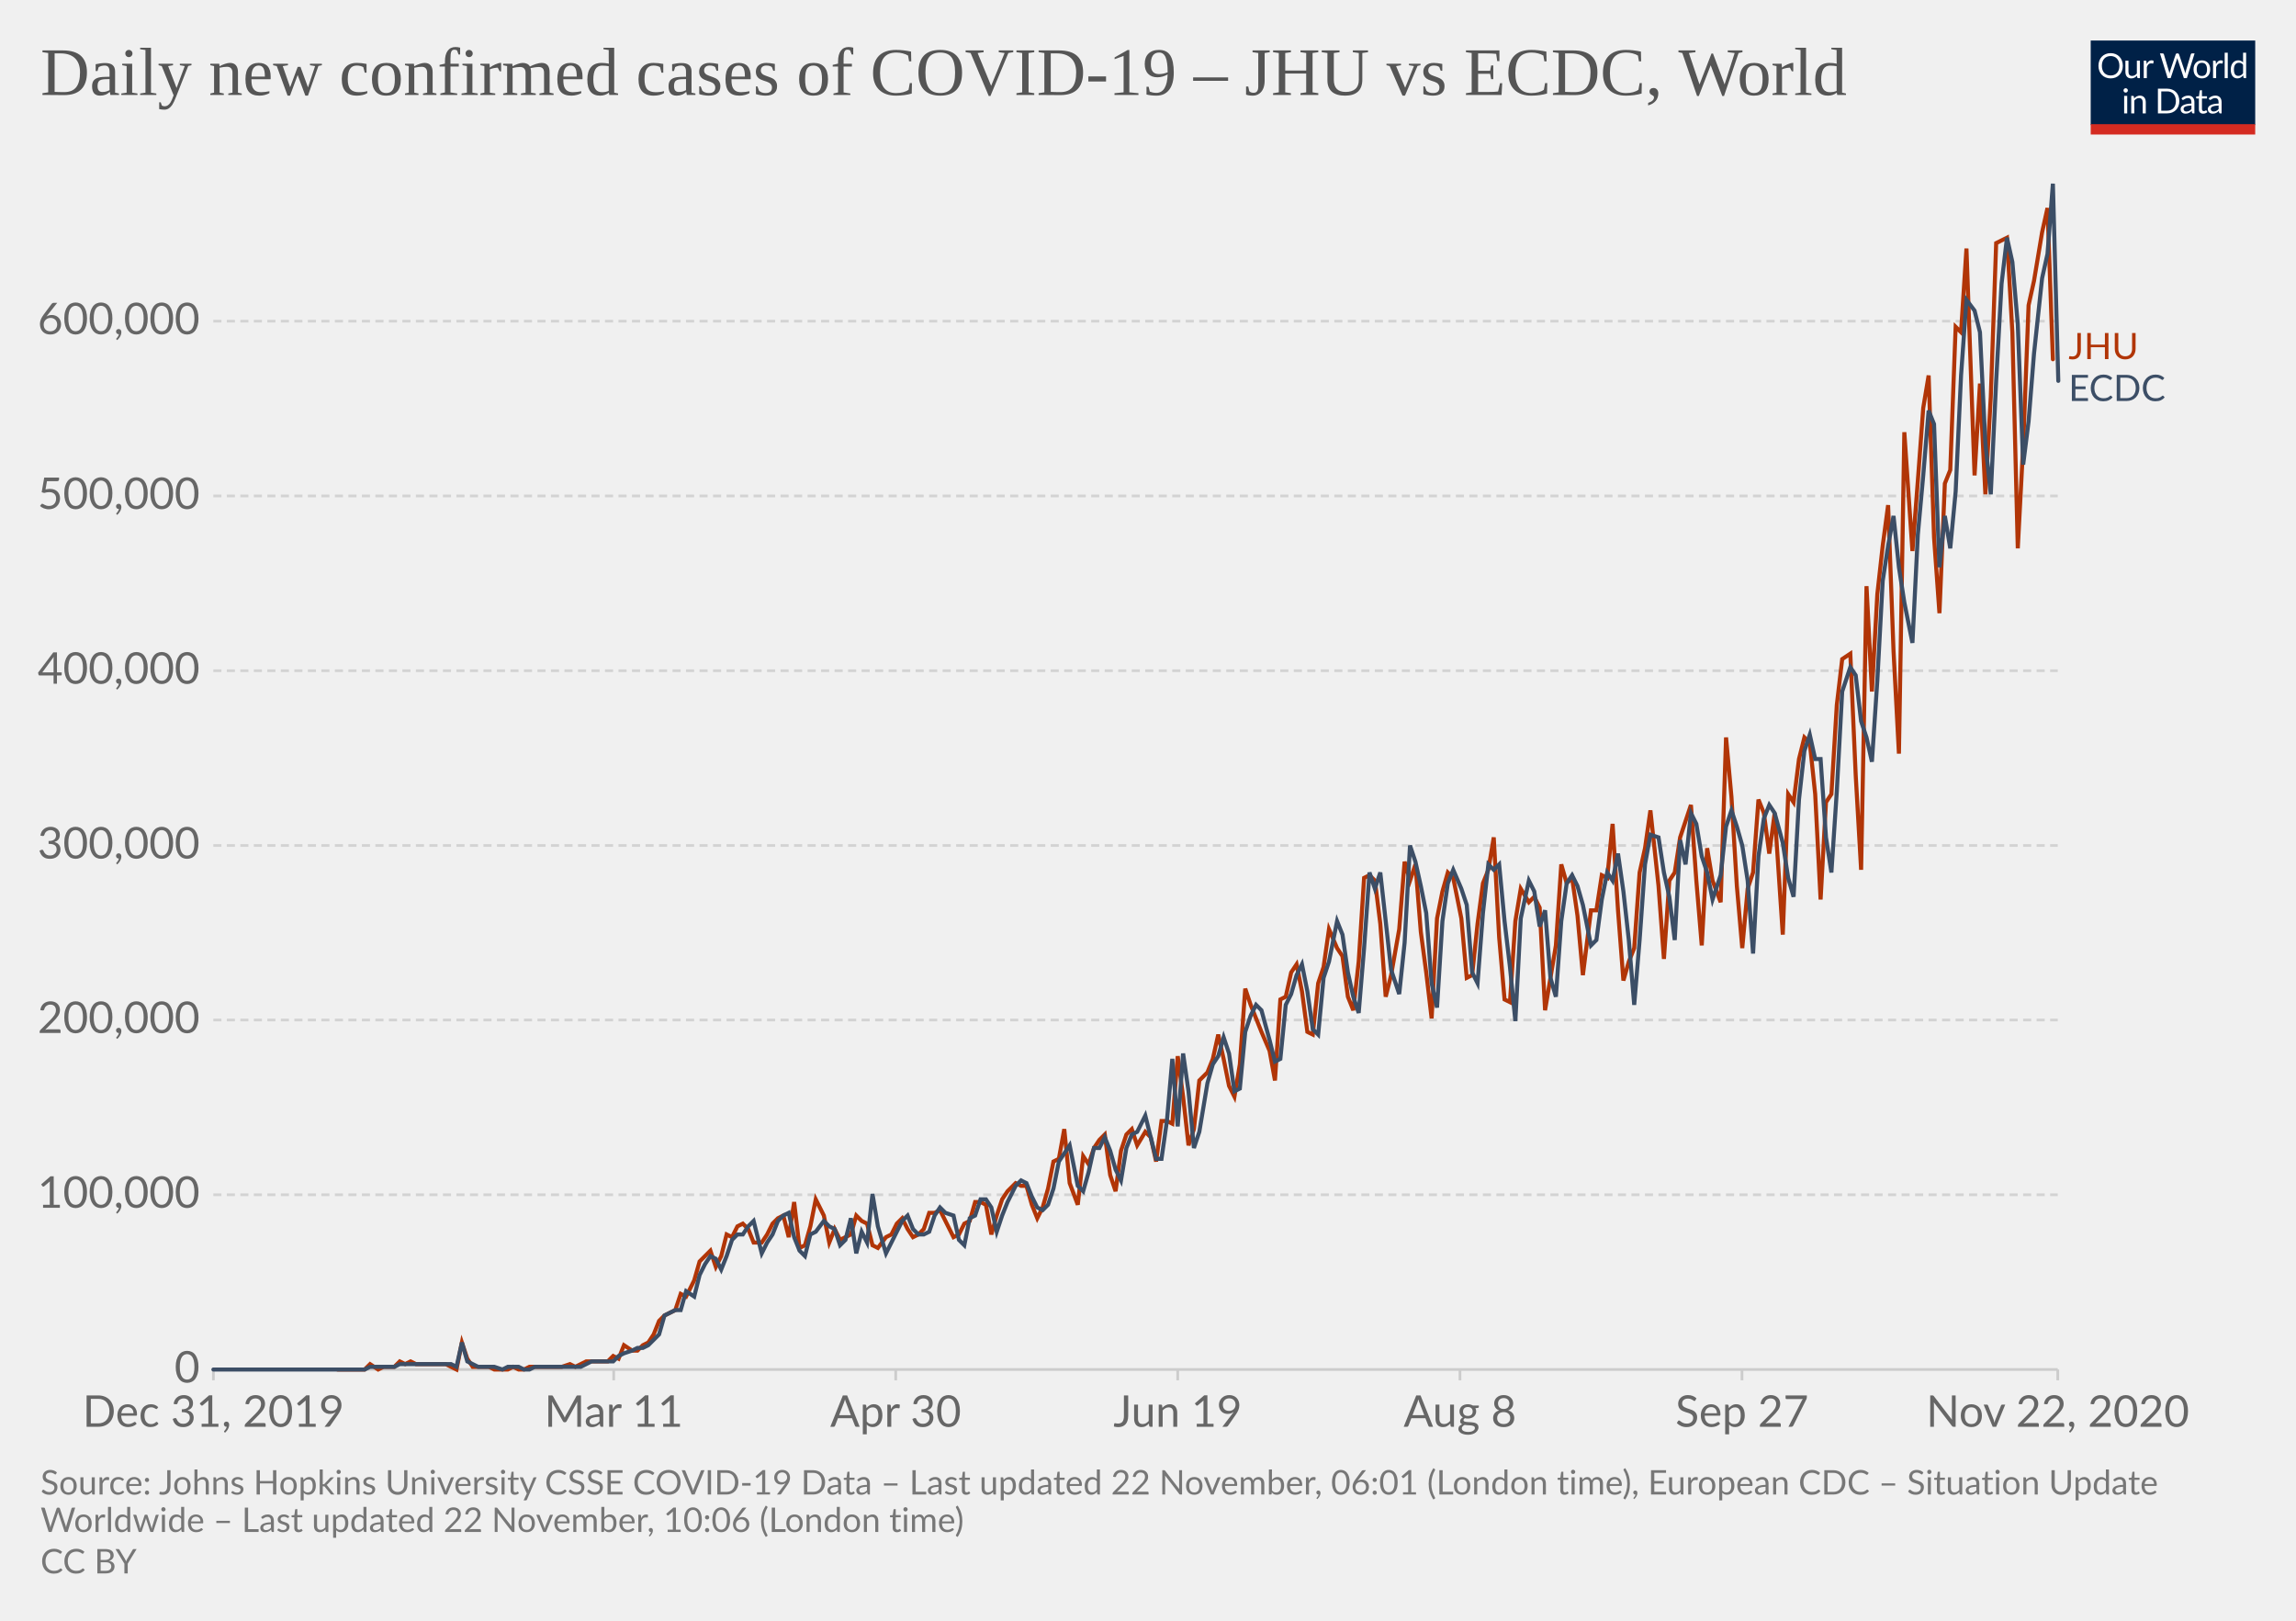
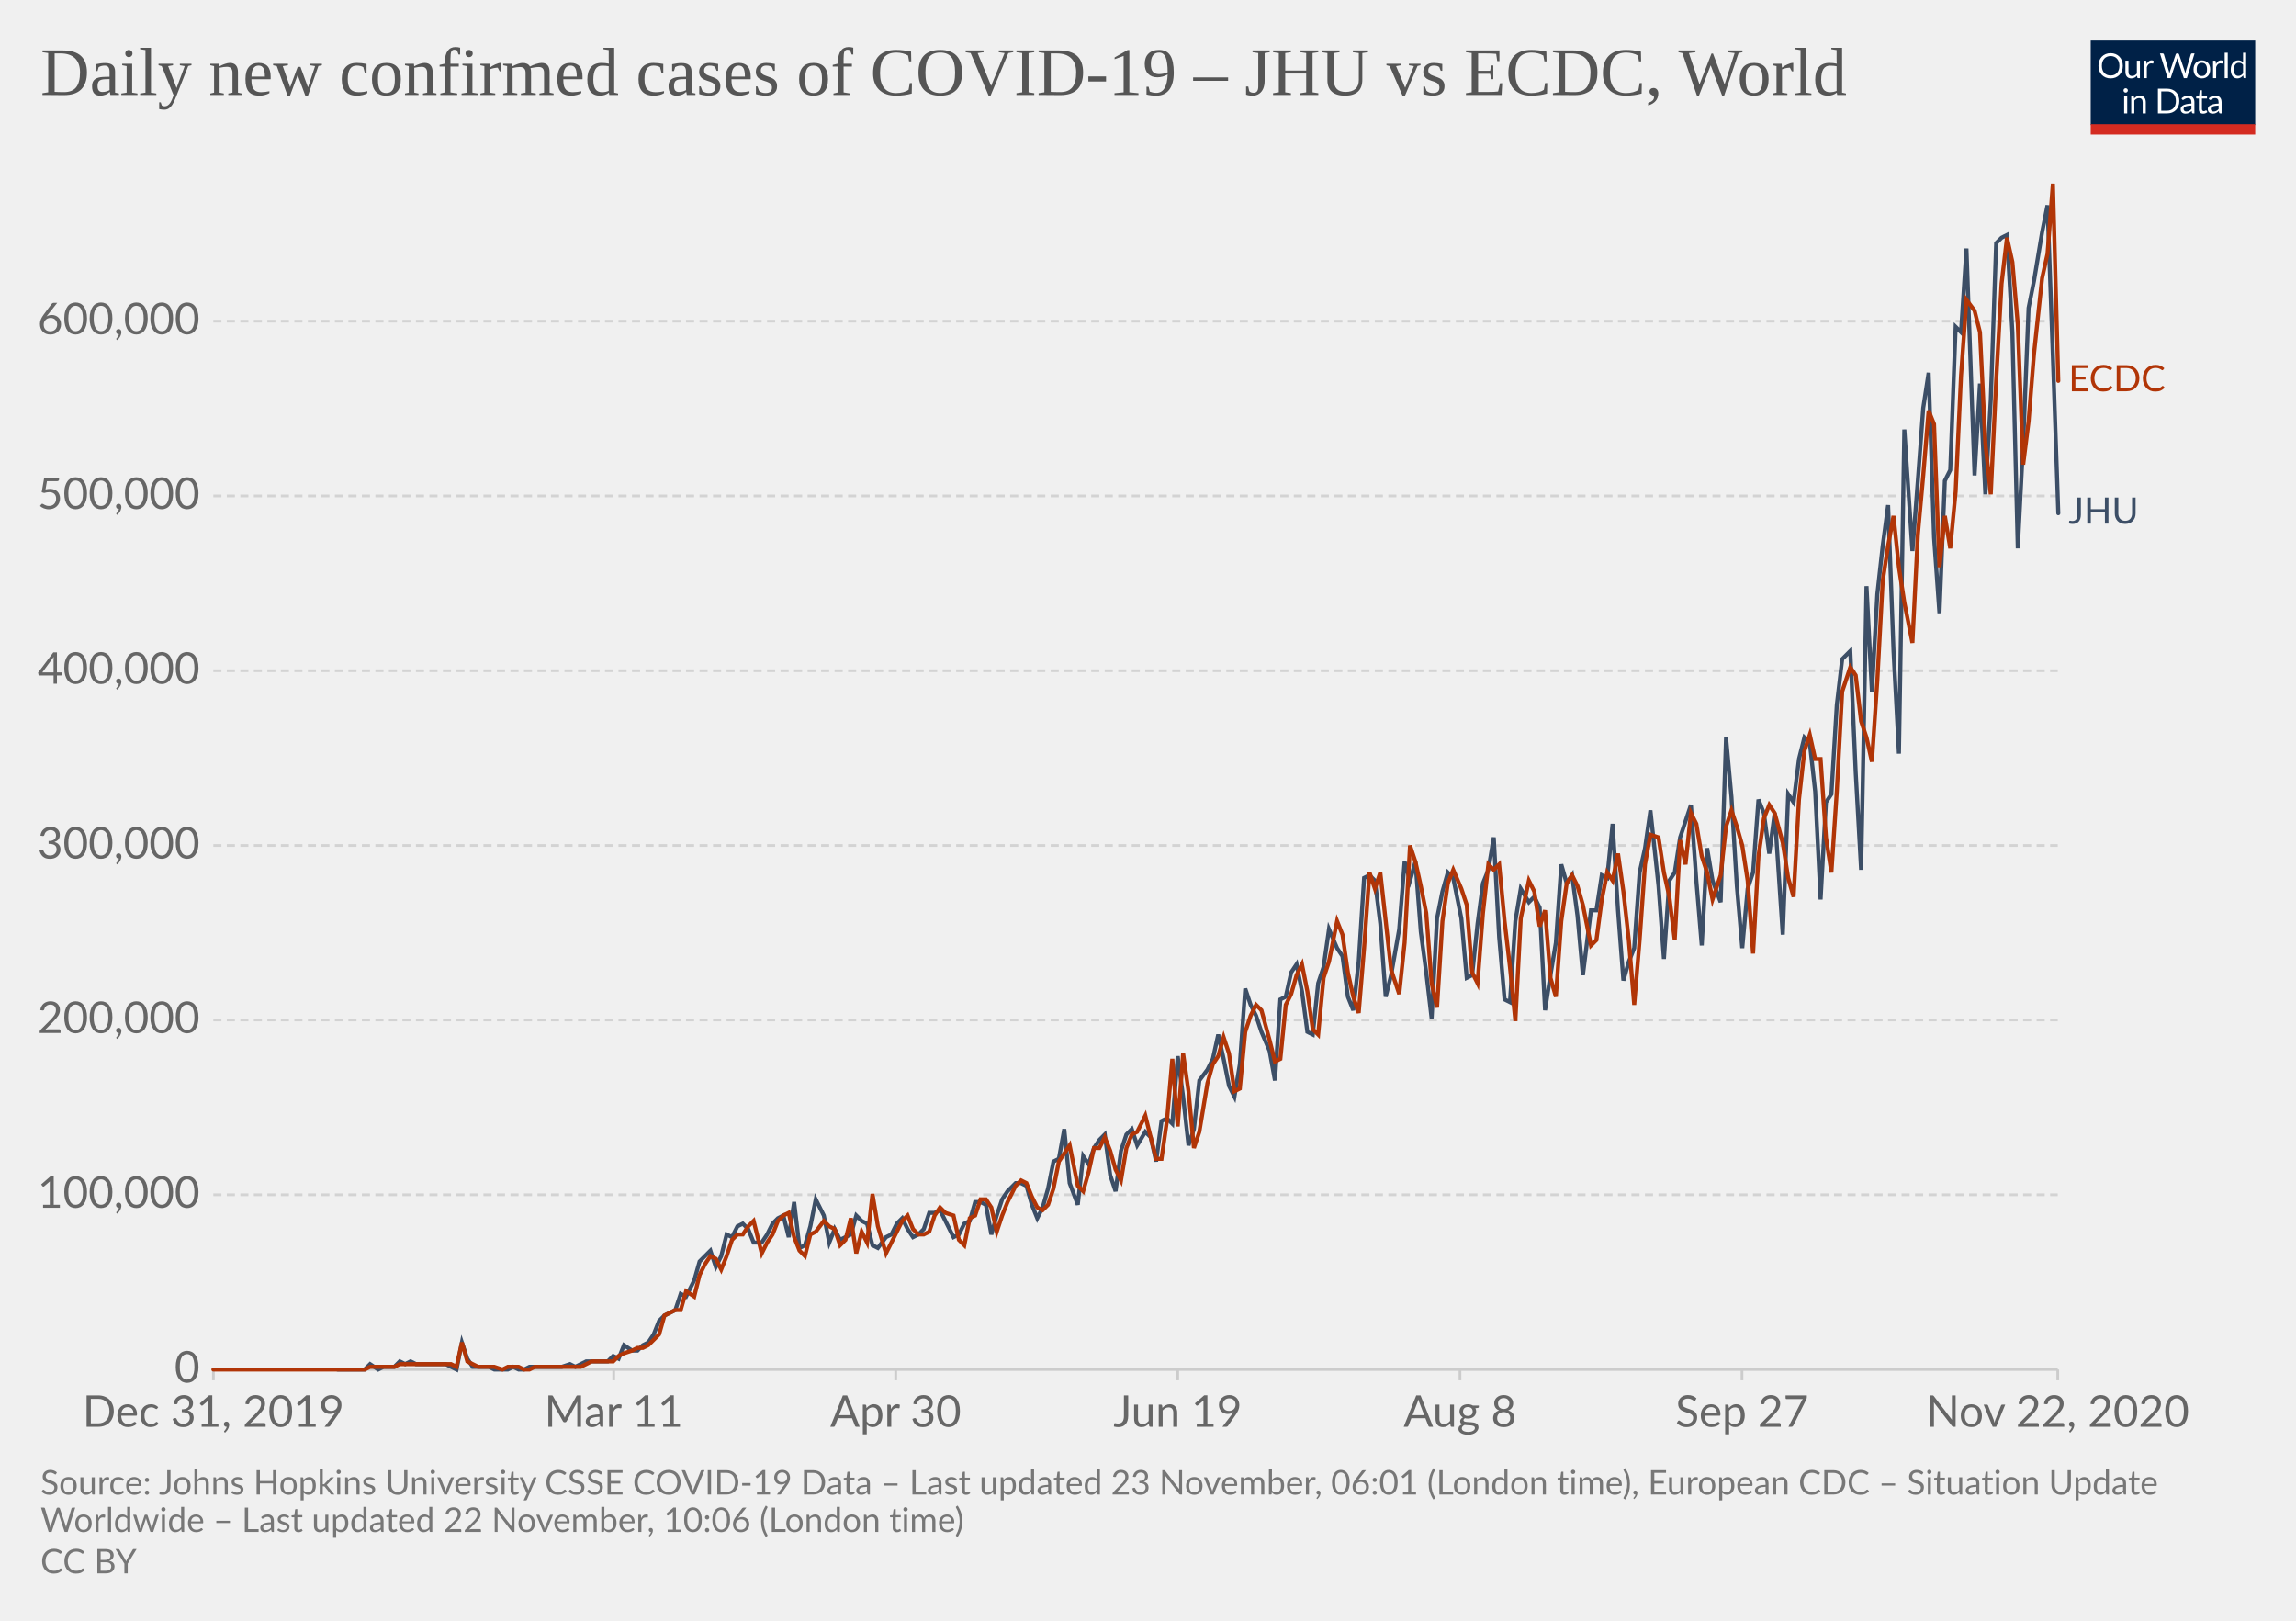
<svg xmlns="http://www.w3.org/2000/svg" version="1.1" style="background-color:#fff;-webkit-font-smoothing:antialiased" width="850" height="600" viewBox="0 0 850 600" font-family="Lato,'Helvetica Neue',Helvetica,Arial,sans-serif" font-size="18" text-rendering="optimizeLegibility">
  <g class="HeaderView">
    <g transform="matrix(.29 0 0 .29 774 15)">
      <svg width="210" height="120" viewBox="0 0 210 120" fill="none">
        <g clip-path="url(#clip0)">
          <path d="M0 0h210v107.89H0V0z" fill="#002147" />
          <path d="M40.98 32.25c0 2.36-.38 4.53-1.12 6.51a14.26 14.26 0 01-8.1 8.4c-1.9.78-4.02 1.17-6.34 1.17a16.6 16.6 0 01-6.33-1.17 14.31 14.31 0 01-8.08-8.4 18.29 18.29 0 01-1.12-6.51c0-2.36.38-4.53 1.12-6.5a14.32 14.32 0 018.07-8.44c1.92-.8 4.03-1.19 6.34-1.19 2.32 0 4.43.4 6.34 1.19 1.92.8 3.56 1.9 4.93 3.34a14.87 14.87 0 013.17 5.1 18.1 18.1 0 011.12 6.5zm-4.38 0c0-1.94-.26-3.68-.8-5.22a10.91 10.91 0 00-2.24-3.89 9.68 9.68 0 00-3.52-2.46 11.95 11.95 0 00-4.62-.86c-1.68 0-3.21.28-4.6.86a9.88 9.88 0 00-3.54 2.46 10.91 10.91 0 00-2.24 3.9c-.53 1.53-.8 3.27-.8 5.2 0 1.94.27 3.68.8 5.22a11.17 11.17 0 002.24 3.9 10.01 10.01 0 003.55 2.44c1.38.56 2.9.83 4.6.83 1.7 0 3.24-.27 4.61-.83a9.8 9.8 0 003.52-2.44 11.17 11.17 0 002.25-3.9c.53-1.54.8-3.28.8-5.21zm26.22-6.54V48H60.5c-.56 0-.9-.27-1.05-.81l-.31-2.4a12.45 12.45 0 01-3.26 2.6c-1.2.64-2.58.96-4.13.96-1.22 0-2.3-.2-3.24-.6a6.52 6.52 0 01-2.33-1.7 7.37 7.37 0 01-1.43-2.67c-.3-1.04-.46-2.2-.46-3.45V25.7h3.91v14.22c0 1.68.38 2.99 1.15 3.91.77.93 1.96 1.39 3.54 1.39 1.16 0 2.24-.27 3.23-.82a10.42 10.42 0 002.8-2.28V25.7h3.91zm8.61 4.47a9.94 9.94 0 012.6-3.56 5.64 5.64 0 013.76-1.3c.47 0 .92.05 1.34.15.44.1.83.27 1.17.49l-.3 2.92c-.09.37-.3.55-.66.55-.2 0-.5-.04-.9-.13a6.21 6.21 0 00-3.24.18c-.54.2-1.03.5-1.47.92-.42.4-.81.9-1.17 1.5-.33.58-.64 1.26-.92 2.02V48H67.7V25.71h2.25c.42 0 .72.08.88.25.16.16.27.44.33.83l.26 3.39zm61.16-13.7L122.75 48h-3.82l-7.99-24.05a21.95 21.95 0 01-.42-1.58 38.36 38.36 0 01-.44 1.58L102.05 48h-3.83L88.4 16.47h3.54c.38 0 .7.1.95.29.26.2.43.43.5.73l6.52 21.9c.1.4.2.83.28 1.28.1.46.2.94.29 1.46l.3-1.46c.12-.47.25-.9.38-1.27l7.41-21.91c.1-.25.26-.48.51-.69.27-.22.58-.33.95-.33h1.23c.38 0 .69.1.92.29.24.2.41.43.53.73l7.4 21.9a28.4 28.4 0 01.68 2.62 29.52 29.52 0 01.52-2.61l6.54-21.91c.07-.27.23-.5.48-.7.27-.21.58-.32.95-.32h3.32zm9.35 8.88c1.63 0 3.1.27 4.4.82a9.43 9.43 0 015.46 5.94c.5 1.4.74 2.98.74 4.73 0 1.76-.25 3.34-.74 4.75a9.43 9.43 0 01-5.46 5.92c-1.3.52-2.77.79-4.4.79-1.64 0-3.12-.27-4.44-.8a9.42 9.42 0 01-3.35-2.3c-.92-1-1.63-2.2-2.13-3.61-.49-1.41-.73-3-.73-4.75s.24-3.33.73-4.73c.5-1.43 1.2-2.64 2.13-3.63a9.4 9.4 0 013.35-2.31c1.32-.55 2.8-.82 4.44-.82zm0 19.89c2.2 0 3.84-.73 4.93-2.2 1.08-1.48 1.63-3.54 1.63-6.18 0-2.66-.55-4.72-1.63-6.2-1.09-1.49-2.73-2.23-4.93-2.23-1.12 0-2.09.2-2.93.57a5.7 5.7 0 00-2.06 1.65 7.5 7.5 0 00-1.24 2.67c-.26 1.04-.4 2.22-.4 3.54 0 2.64.55 4.7 1.64 6.18 1.1 1.47 2.76 2.2 4.99 2.2zm17.97-15.07a9.94 9.94 0 012.6-3.56 5.64 5.64 0 013.76-1.3c.47 0 .91.05 1.34.15.44.1.83.27 1.16.49l-.28 2.92c-.09.37-.31.55-.66.55-.2 0-.5-.04-.9-.13a6.2 6.2 0 00-3.24.18c-.54.2-1.03.5-1.47.92-.43.4-.82.9-1.17 1.5a13.1 13.1 0 00-.92 2.02V48h-3.94V25.71h2.24c.43 0 .72.08.88.25.17.16.28.44.33.83l.27 3.39zm15.04-14.59V48h-3.92V15.6h3.92zm19.55 15.43a6.22 6.22 0 00-2.38-2.05 6.7 6.7 0 00-2.86-.6c-2.07 0-3.66.75-4.77 2.23-1.12 1.48-1.68 3.6-1.68 6.33 0 1.46.13 2.7.38 3.74a7.29 7.29 0 001.1 2.56 4.35 4.35 0 001.78 1.45c.7.3 1.5.46 2.4.46 1.29 0 2.41-.3 3.36-.88a9.6 9.6 0 002.67-2.49V31.02zm3.91-15.43V48h-2.33c-.56 0-.9-.27-1.06-.81l-.35-2.71a12.13 12.13 0 01-3.25 2.77 8.28 8.28 0 01-4.23 1.06 7.31 7.31 0 01-6.14-2.9c-.73-.96-1.3-2.15-1.69-3.57a18.35 18.35 0 01.07-9.48 11.29 11.29 0 011.89-3.7 8.7 8.7 0 017.06-3.34 7.96 7.96 0 016.12 2.62V15.59h3.91zM46.61 70.71V93H42.7V70.71h3.91zm.84-7c0 .39-.08.75-.24 1.09a2.81 2.81 0 01-1.52 1.47 2.67 2.67 0 01-2.16 0 2.9 2.9 0 01-1.45-1.47 2.67 2.67 0 010-2.16c.15-.35.35-.65.6-.9.25-.27.53-.47.85-.62a2.67 2.67 0 012.16 0c.35.15.65.35.9.62.27.25.47.55.62.9.16.34.24.7.24 1.08zm7.97 10.24c.49-.54 1-1.04 1.54-1.48a9.85 9.85 0 013.66-1.84 8.96 8.96 0 015.43.35c.94.4 1.72.97 2.33 1.71a7.36 7.36 0 011.43 2.67c.32 1.04.49 2.19.49 3.45V93h-3.94V78.81c0-1.69-.4-3-1.17-3.92-.76-.93-1.93-1.4-3.5-1.4a6.6 6.6 0 00-3.25.83c-1 .56-1.92 1.31-2.77 2.27V93h-3.94V70.71h2.35c.56 0 .9.28 1.04.82l.3 2.42zm57.7 3.3c0 2.36-.37 4.5-1.11 6.44a14.3 14.3 0 01-3.17 4.98 14.1 14.1 0 01-4.93 3.2c-1.9.76-4.02 1.13-6.33 1.13H85.8V61.47h11.77c2.31 0 4.42.39 6.33 1.15a13.8 13.8 0 018.1 8.18 17.75 17.75 0 011.12 6.45zm-4.37 0c0-1.94-.26-3.67-.8-5.2a10.94 10.94 0 00-2.23-3.87 9.57 9.57 0 00-3.53-2.42 12.23 12.23 0 00-4.61-.83h-7.5v24.62h7.5c1.7 0 3.24-.28 4.61-.84a9.7 9.7 0 003.53-2.4 10.94 10.94 0 002.24-3.87c.53-1.53.8-3.26.8-5.2zm19.8 5.72c-1.8.06-3.34.2-4.62.44-1.26.22-2.3.51-3.1.88-.8.36-1.37.8-1.74 1.3-.35.5-.53 1.05-.53 1.67 0 .58.1 1.1.3 1.52a3 3 0 00.76 1.05c.34.27.73.46 1.17.6.45.11.94.17 1.45.17a7.28 7.28 0 003.5-.81 11.95 11.95 0 002.82-2.2v-4.62zm-12.65-9.11a12.73 12.73 0 013.98-2.66c1.43-.59 3-.88 4.73-.88 1.25 0 2.36.2 3.33.61a6.81 6.81 0 013.94 4.38c.33 1.04.5 2.19.5 3.43V93h-1.74a1.8 1.8 0 01-.88-.18c-.2-.13-.36-.38-.48-.74l-.44-2.12c-.59.55-1.16 1.03-1.72 1.46a9.48 9.48 0 01-3.74 1.7c-.69.15-1.46.23-2.3.23-.87 0-1.69-.12-2.45-.35a5.34 5.34 0 01-3.34-2.93 6.64 6.64 0 01-.49-2.64c0-.88.25-1.72.73-2.53a6.33 6.33 0 012.35-2.17c1.09-.63 2.5-1.15 4.25-1.54 1.75-.41 3.89-.65 6.42-.7v-1.75c0-1.73-.37-3.03-1.12-3.91-.75-.9-1.84-1.34-3.28-1.34-.97 0-1.78.12-2.44.37-.64.23-1.2.5-1.7.81l-1.23.82c-.33.23-.67.35-1 .35-.27 0-.5-.07-.69-.2a2.1 2.1 0 01-.48-.53l-.7-1.25zm27.67 19.5c-1.76 0-3.12-.5-4.07-1.48-.94-.98-1.41-2.4-1.41-4.25V74h-2.68a.9.9 0 01-.6-.2c-.16-.14-.24-.36-.24-.66v-1.56l3.65-.46.9-6.89a.9.9 0 01.29-.52.88.88 0 01.62-.22H142v7.67h6.44V74H142v13.38c0 .94.22 1.63.68 2.09.45.45 1.04.68 1.76.68a3.21 3.21 0 001.85-.53l.55-.35c.16-.12.3-.18.41-.18.2 0 .4.13.55.38l1.15 1.87a7.45 7.45 0 01-2.44 1.5c-.96.35-1.94.52-2.95.52zm19.68-10.4c-1.8.07-3.34.21-4.62.45-1.26.22-2.3.51-3.1.88-.8.36-1.37.8-1.74 1.3-.35.5-.53 1.05-.53 1.67 0 .58.1 1.1.3 1.52.18.42.44.77.76 1.05.34.27.73.46 1.17.6.45.11.94.17 1.45.17a7.3 7.3 0 003.5-.81 12.04 12.04 0 002.82-2.2v-4.62zm-12.65-9.1a12.72 12.72 0 013.99-2.66c1.42-.59 3-.88 4.72-.88 1.25 0 2.36.2 3.33.61a6.81 6.81 0 013.94 4.38c.33 1.04.5 2.19.5 3.43V93h-1.74a1.8 1.8 0 01-.88-.18c-.2-.13-.36-.38-.48-.74l-.44-2.12c-.59.55-1.16 1.03-1.72 1.46a9.48 9.48 0 01-3.74 1.7c-.69.15-1.46.23-2.3.23-.87 0-1.69-.12-2.45-.35a5.33 5.33 0 01-3.34-2.93 6.62 6.62 0 01-.49-2.64c0-.88.25-1.72.73-2.53a6.33 6.33 0 012.35-2.17c1.09-.63 2.5-1.15 4.25-1.54a31.2 31.2 0 016.42-.7v-1.75c0-1.73-.37-3.03-1.12-3.91-.75-.9-1.84-1.34-3.28-1.34-.97 0-1.78.12-2.44.37-.64.23-1.2.5-1.7.81-.46.3-.87.57-1.22.82-.34.23-.68.35-1.02.35-.26 0-.49-.07-.68-.2a1.88 1.88 0 01-.48-.53l-.7-1.25z" fill="#fff" />
          <path fill="#D42B21" d="M0 106.79h210V120H0z" />
        </g>
        <defs>
          <clipPath id="clip0">
            <path fill="#fff" d="M0 0h210v120H0z" />
          </clipPath>
        </defs>
      </svg>
    </g>
    <a href="https://ourworldindata.org/grapher/covid-cases-per-day-jhu-ecdc?tab=chart&amp;stackMode=absolute&amp;region=World" target="_blank" rel="noopener" font-family="&quot;Playfair Display&quot;,Georgia,&quot;Times New Roman&quot;,serif">
      <text font-size="25.2" x="15" y="35.2" fill="#555">
        <tspan x="15" y="35.16">Daily new confirmed cases of COVID-19 – JHU vs ECDC, World</tspan>
      </text>
    </a>
  </g>
  <g class="LineChart">
    <defs>
      <clipPath id="a">
        <path d="M68.97 0h830v920.4h-830z" />
      </clipPath>
    </defs>
    <g class="DualAxisView">
      <g class="HorizontalAxis">
        <path stroke="#ccc" d="M79 507v4M227.2 507v4M331.6 507v4M436 507v4M540.5 507v4M644.9 507v4M761.8 507v4" />
        <text x="79" y="528.2" fill="#666" text-anchor="middle" font-size="16.2">Dec 31, 2019</text>
        <text x="227.2" y="528.2" fill="#666" text-anchor="middle" font-size="16.2">Mar 11</text>
        <text x="331.6" y="528.2" fill="#666" text-anchor="middle" font-size="16.2">Apr 30</text>
        <text x="436" y="528.2" fill="#666" text-anchor="middle" font-size="16.2">Jun 19</text>
        <text x="540.5" y="528.2" fill="#666" text-anchor="middle" font-size="16.2">Aug 8</text>
        <text x="644.9" y="528.2" fill="#666" text-anchor="middle" font-size="16.2">Sep 27</text>
        <text x="761.8" y="528.2" fill="#666" text-anchor="middle" font-size="16.2">Nov 22, 2020</text>
      </g>
      <g class="VerticalAxis" fill="#666" dominant-baseline="middle" text-anchor="end" font-size="16.2">
        <text x="73.97" y="507">0</text>
        <text x="73.97" y="442.3">100,000</text>
        <text x="73.97" y="377.6">200,000</text>
        <text x="73.97" y="313">300,000</text>
        <text x="73.97" y="248.3">400,000</text>
        <text x="73.97" y="183.6">500,000</text>
        <text x="73.97" y="118.9">600,000</text>
      </g>
      <g class="AxisGridLines horizontalLines">
        <path stroke="#ccc" d="M78.97 507h682.82" />
        <path stroke="#d3d3d3" stroke-dasharray="3,2" d="M78.97 442.3h682.82M78.97 377.6h682.82M78.97 313h682.82M78.97 248.3h682.82M78.97 183.6h682.82M78.97 118.9h682.82" />
      </g>
    </g>
    <g clip-path="url(#a)">
      <g class="LineLabels" cursor="default">
        <g class="legendMark">
-           <text font-size="13.5" x="765.8" y="133" fill="#B13507">
-             <tspan x="765.79" y="132.95">JHU</tspan>
+           <text font-size="13.5" x="765.8" y="144.9" fill="#B13507">
+             <tspan x="765.79" y="144.85">ECDC</tspan>
          </text>
        </g>
        <g class="legendMark">
-           <text font-size="13.5" x="765.8" y="148.5" fill="#3C4E66">
-             <tspan x="765.79" y="148.45">ECDC</tspan>
+           <text font-size="13.5" x="765.8" y="193.9" fill="#3C4E66">
+             <tspan x="765.79" y="193.85">JHU</tspan>
          </text>
        </g>
      </g>
      <g class="Lines">
        <g class="key-World_0">
-           <path stroke="#B13507" stroke-linecap="round" d="M125 507h10l2-2 3 2 2-1h4l2-2 2 1 2-1 2 1h11l2 1 2 1 2-10 2 6 2 3h6l2 1h5l2-1 2 1h2l2-1h12l3-1 2 1 2-1 2-1h8l2-2 2 1 2-5 3 2h2l2-2 2-1 2-3 2-5 2-2 2-1 2-1 2-6 2 1 3-6 2-7 2-2 2-2 2 6 2-4 2-8 2 1 2-4 2-1 2 2 2 5h3l2-3 2-4 2-2 2-1 2 8 2-13 2 17 2-1 2-7 2-10 3 6 2 10 2-5 2 4 2-1 2-1 2-7 2 2 2 1 2 8 2 1 3-4 2-1 2-4 2-2 2 4 2 3 2-1 2-2 2-6h2l2-1 2 4 3 6 2-1 2-4 2-1 2-7h2l2 1 2 11 2-7 2-6 2-3 3-3 2 1h2l2 7 2 5 2-4 2-7 2-10 2-1 2-11 2 20 3 8 2-18 2 3 2-6 2-3 2-2 2 15 2 6 2-15 2-6 2-2 2 6 3-5 2 2 2 9 2-15h2l2 1 2-25 2 15 2 18 2-6 2-18 3-3 2-5 2-9 2 9 2 10 2 4 2-12 2-28 2 6 2 5 2 5 3 7 2 11 2-30 2-1 2-9 2-3 2 10 2 15 2 1 2-19 2-6 2-14 3 7 2 3 2 15 2 5 2-18 2-31 2-1 2 2 2 16 2 27 2-8 3-17 2-25 2 7 2-6 2 25 2 15 2 17 2-37 2-10 2-7 2 2 3 15 2 22 2-1 2-19 2-15 2-5 2-12 2 37 2 23 2 1 2-30 2-12 3 5 2-2 2 4 2 38 2-12 2-12 2-30 2 7 2-2 2 14 2 22 3-24h2l2-13 2 1 2-20 2 32 2 26 2-7 2-5 2-28 2-9 2-14 3 28 2 27 2-29 2-3 2-13 2-6 2-6 2 28 2 24 2-36 2 12 3 8 2-61 2 22 2 33 2 23 2-22 2-6 2-27 2 5 2 15 2-15 3 45 2-52 2 3 2-16 2-8 2 2 2 19 2 39 2-36 2-3 2-33 2-17 3-2 2 45 2 35 2-105 2 39 2-36 2-18 2-15 2 54 2 38 2-119 3 44 2-26 2-27 2-12 2 60 2 28 2-48 2-5 2-53 2 2 2-31 3 84 2-34 2 41 2-36 2-57 2-1 2-1 2 35 2 80 2-38 2-52 2-9 3-18 2-9 2 56" fill="none" stroke-width="1.5" />
+           <path stroke="#3C4E66" stroke-linecap="round" d="M125 507h10l2-2 3 2 2-1h4l2-2 2 1 2-1 2 1h11l2 1 2 1 2-10 2 6 2 3h6l2 1h5l2-1 2 1h2l2-1h12l3-1 2 1 2-1 2-1h8l2-2 2 1 2-5 3 2h2l2-2 2-1 2-3 2-5 2-2 2-1 2-1 2-6 2 1 3-6 2-7 2-2 2-2 2 6 2-4 2-8 2 1 2-4 2-1 2 2 2 5h3l2-3 2-4 2-2 2-1 2 8 2-13 2 17 2-1 2-7 2-10 3 6 2 10 2-5 2 4 2-1 2-1 2-7 2 2 2 1 2 8 2 1 3-4 2-1 2-4 2-2 2 4 2 3 2-1 2-2 2-6h2l2-1 2 4 3 6 2-1 2-4 2-1 2-7h2l2 1 2 11 2-7 2-6 2-3 3-3h2l2 1 2 7 2 5 2-4 2-7 2-10 2-1 2-11 2 20 3 8 2-18 2 3 2-6 2-3 2-2 2 15 2 6 2-15 2-6 2-2 2 6 3-5 2 2 2 9 2-15 2-1 2 2 2-25 2 15 2 18 2-6 2-18 3-4 2-4 2-9 2 9 2 10 2 4 2-12 2-28 2 6 2 4 2 6 3 7 2 11 2-30 2-1 2-9 2-3 2 10 2 15 2 1 2-19 2-6 2-14 3 7 2 3 2 15 2 5 2-18 2-31 2-1 2 2 2 16 2 27 2-8 3-17 2-25 2 7 2-7 2 26 2 15 2 17 2-37 2-10 2-7 2 2 3 15 2 22 2-1 2-19 2-15 2-5 2-12 2 37 2 23 2 1 2-30 2-12 3 5 2-2 2 4 2 38 2-13 2-12 2-29 2 7 2-3 2 15 2 22 3-24h2l2-13 2 1 2-20 2 32 2 26 2-7 2-5 2-28 2-9 2-14 3 28 2 27 2-29 2-3 2-13 2-6 2-6 2 28 2 24 2-36 2 12 3 8 2-61 2 22 2 33 2 23 2-22 2-6 2-27 2 5 2 15 2-15 3 45 2-52 2 3 2-16 2-8 2 2 2 18 2 40 2-36 2-3 2-33 2-17 3-3 2 45 2 36 2-105 2 39 2-36 2-18 2-15 2 54 2 38 2-120 3 45 2-26 2-27 2-13 2 61 2 28 2-49 2-4 2-53 2 2 2-31 3 84 2-34 2 41 2-35 2-58 2-2 2-1 2 36 2 80 2-39 2-50 2-10 3-18 2-10 2 56 2 58" fill="none" stroke-width="1.5" />
        </g>
        <g class="key-World_1">
-           <path stroke="#3C4E66" stroke-linecap="round" d="M79 507h56l2-1h9l2-1h19l2 1 2-9 2 7 2 1 2 1h6l3 1 2-1h4l2 1h2l2-1h17l2-1 2-1h8l2-2 2-1 3-1 2-1h2l2-1 2-2 2-2 2-7 2-1 2-1h2l2-7 3 2 2-8 2-4 2-3 2 1 2 4 2-5 2-6 2-2h2l2-3 2-2 3 12 2-4 2-3 2-5 2-2 2-1 2 9 2 5 2 2 2-8 2-1 3-4 2 2 2 1 2 6 2-2 2-8 2 13 2-8 2 4 2-18 2 12 3 10 2-4 2-4 2-4 2-2 2 5 2 2h2l2-1 2-6 2-3 2 2 3 1 2 9 2 2 2-10 2-1 2-6h2l2 3 2 9 2-6 2-5 3-6 2-2 2 1 2 5 2 4 2 1 2-2 2-6 2-10 2-3 2-3 3 15 2 2 2-7 2-9h2l2-4 2 5 2 7 2 4 2-12 2-5 2-1 3-6 2 8 2 8h2l2-14 2-23 2 25 2-27 2 14 2 21 2-6 3-18 2-7 2-3 2-7 2 6 2 14 2-1 2-21 2-6 2-4 2 2 3 11 2 8 2-1 2-20 2-4 2-7 2-4 2 10 2 14 2 2 2-21 2-6 3-15 2 5 2 14 2 9 2 6 2-24 2-28 2 6 2-6 2 18 2 18 3 9 2-19 2-36 2 6 2 9 2 10 2 26 2 9 2-32 2-14 2-5 3 7 2 6 2 25 2 4 2-26 2-18 2 2 2-2 2 21 2 17 2 20 2-38 3-14 2 4 2 13 2-6 2 25 2 7 2-28 2-14 2-3 2 4 2 7 3 15 2-2 2-15 2-10 2 3 2-10 2 14 2 18 2 24 2-24 2-28 2-11 3 1 2 13 2 9 2 16 2-37 2 9 2-19 2 4 2 12 2 6 2 10 3-9 2-18 2-6 2 6 2 7 2 13 2 27 2-36 2-14 2-5 2 3 3 11 2 13 2 7 2-36 2-18 2-6 2 9h2l2 29 2 13 2-30 2-37 3-9 2 3 2 17 2 6 2 9 2-30 2-37 2-13 2-11 2 19 2 13 3 15 2-40 2-22 2-24 2 5 2 53 2-19 2 12 2-21 2-43 2-28 3 4 2 8 2 41 2 19 2-42 2-36 2-17 2 9 2 23 2 52 2-16 2-25 3-28 2-9 2-26 2 73" fill="none" stroke-width="1.5" />
+           <path stroke="#B13507" stroke-linecap="round" d="M79 507h56l2-1h9l2-1h19l2 1 2-9 2 7 2 1 2 1h6l3 1 2-1h4l2 1h2l2-1h17l2-1 2-1h8l2-2 2-1 3-1 2-1h2l2-1 2-2 2-2 2-7 2-1 2-1h2l2-7 3 2 2-8 2-4 2-3 2 1 2 4 2-5 2-6 2-2h2l2-3 2-2 3 12 2-4 2-3 2-5 2-2 2-1 2 9 2 5 2 2 2-8 2-1 3-4 2 2 2 1 2 6 2-2 2-8 2 13 2-8 2 4 2-18 2 12 3 10 2-4 2-4 2-4 2-2 2 5 2 2h2l2-1 2-6 2-3 2 2 3 1 2 9 2 2 2-10 2-1 2-6h2l2 3 2 9 2-6 2-5 3-6 2-2 2 1 2 5 2 4 2 1 2-2 2-6 2-10 2-3 2-3 3 15 2 2 2-7 2-9h2l2-4 2 5 2 7 2 4 2-12 2-5 2-1 3-6 2 8 2 8h2l2-14 2-23 2 25 2-27 2 14 2 21 2-6 3-18 2-7 2-3 2-7 2 6 2 14 2-1 2-21 2-6 2-4 2 2 3 11 2 8 2-1 2-20 2-4 2-7 2-4 2 10 2 14 2 2 2-21 2-6 3-15 2 5 2 14 2 9 2 6 2-24 2-28 2 6 2-6 2 18 2 18 3 9 2-19 2-36 2 6 2 9 2 10 2 26 2 9 2-32 2-14 2-5 3 7 2 6 2 25 2 4 2-26 2-18 2 2 2-2 2 21 2 17 2 20 2-38 3-14 2 4 2 13 2-6 2 25 2 7 2-28 2-14 2-3 2 4 2 7 3 15 2-2 2-15 2-10 2 3 2-10 2 14 2 18 2 24 2-24 2-28 2-11 3 1 2 13 2 9 2 16 2-37 2 9 2-19 2 4 2 12 2 6 2 10 3-9 2-18 2-6 2 6 2 7 2 13 2 27 2-36 2-14 2-5 2 3 3 11 2 13 2 7 2-36 2-18 2-6 2 9h2l2 29 2 13 2-30 2-37 3-9 2 3 2 17 2 6 2 9 2-30 2-37 2-13 2-11 2 19 2 13 3 15 2-40 2-22 2-24 2 5 2 53 2-19 2 12 2-21 2-43 2-28 3 4 2 8 2 41 2 19 2-42 2-36 2-17 2 9 2 23 2 52 2-16 2-25 3-28 2-9 2-26 2 73" fill="none" stroke-width="1.5" />
        </g>
      </g>
    </g>
  </g>
  <g class="SourcesFooter" fill="#777">
    <g class="clickable" fill="#777">
      <text font-size="12.6" x="15" y="553.3">
-         <tspan x="15" y="553.28">Source: Johns Hopkins University CSSE COVID-19 Data – Last updated 22 November, 06:01 (London time), European CDC – Situation Update</tspan>
+         <tspan x="15" y="553.28">Source: Johns Hopkins University CSSE COVID-19 Data – Last updated 23 November, 06:01 (London time), European CDC – Situation Update</tspan>
        <tspan x="15" y="567.14">Worldwide – Last updated 22 November, 10:06 (London time)</tspan>
      </text>
    </g>
    <text font-size="12.6" x="15" y="582.5">
      <tspan x="15" y="582.48">
        <a class="cclogo" href="http://creativecommons.org/licenses/by/4.0/deed.en_US" target="_blank" fill="#777">CC BY</a>
      </tspan>
    </text>
  </g>
</svg>
